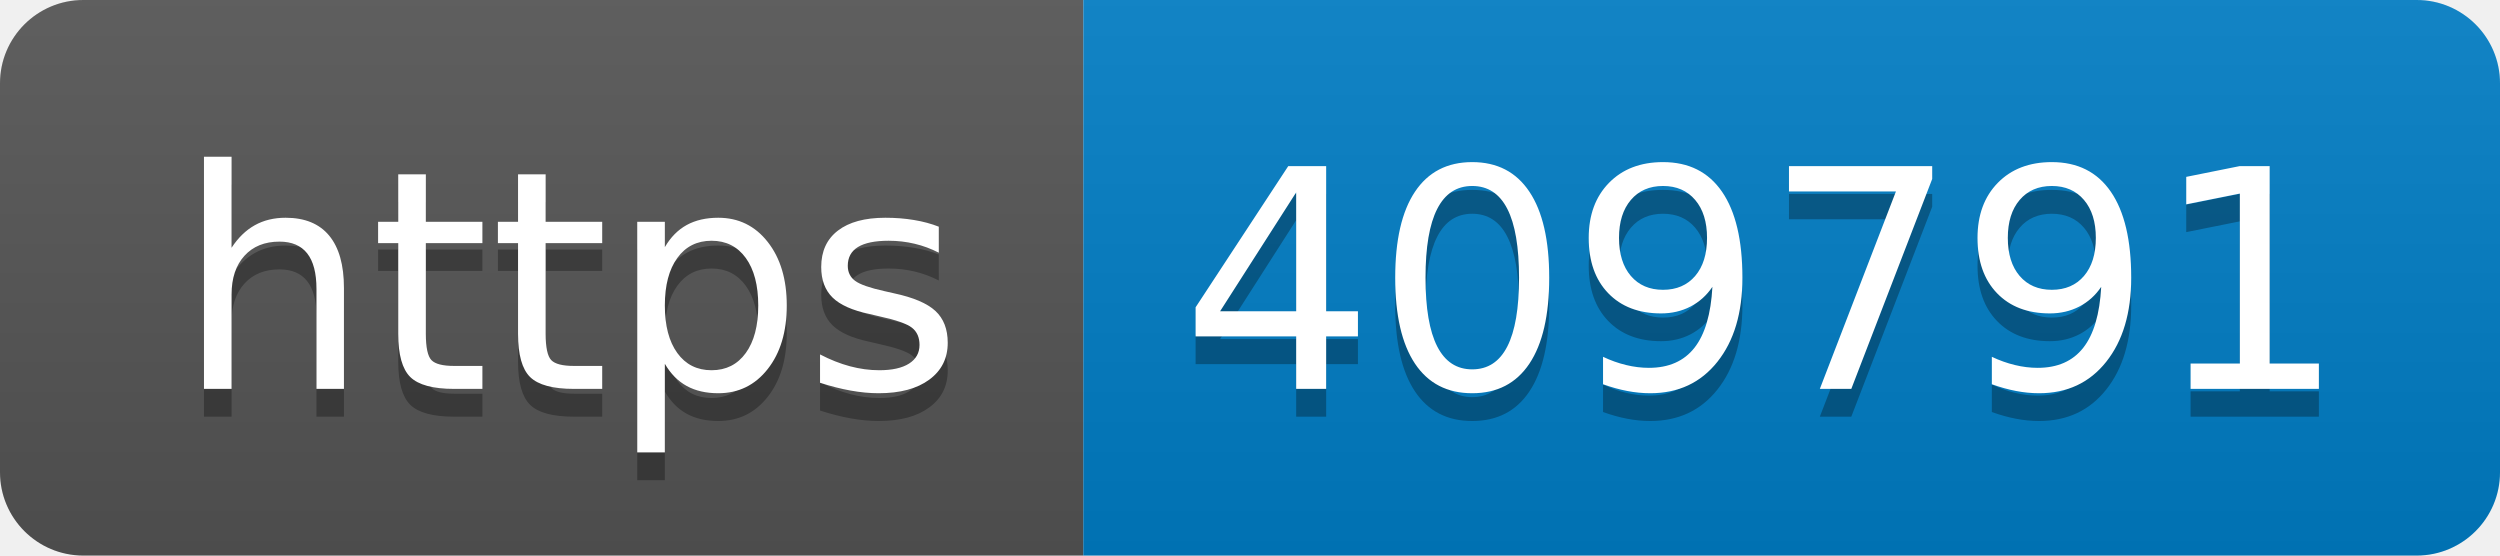
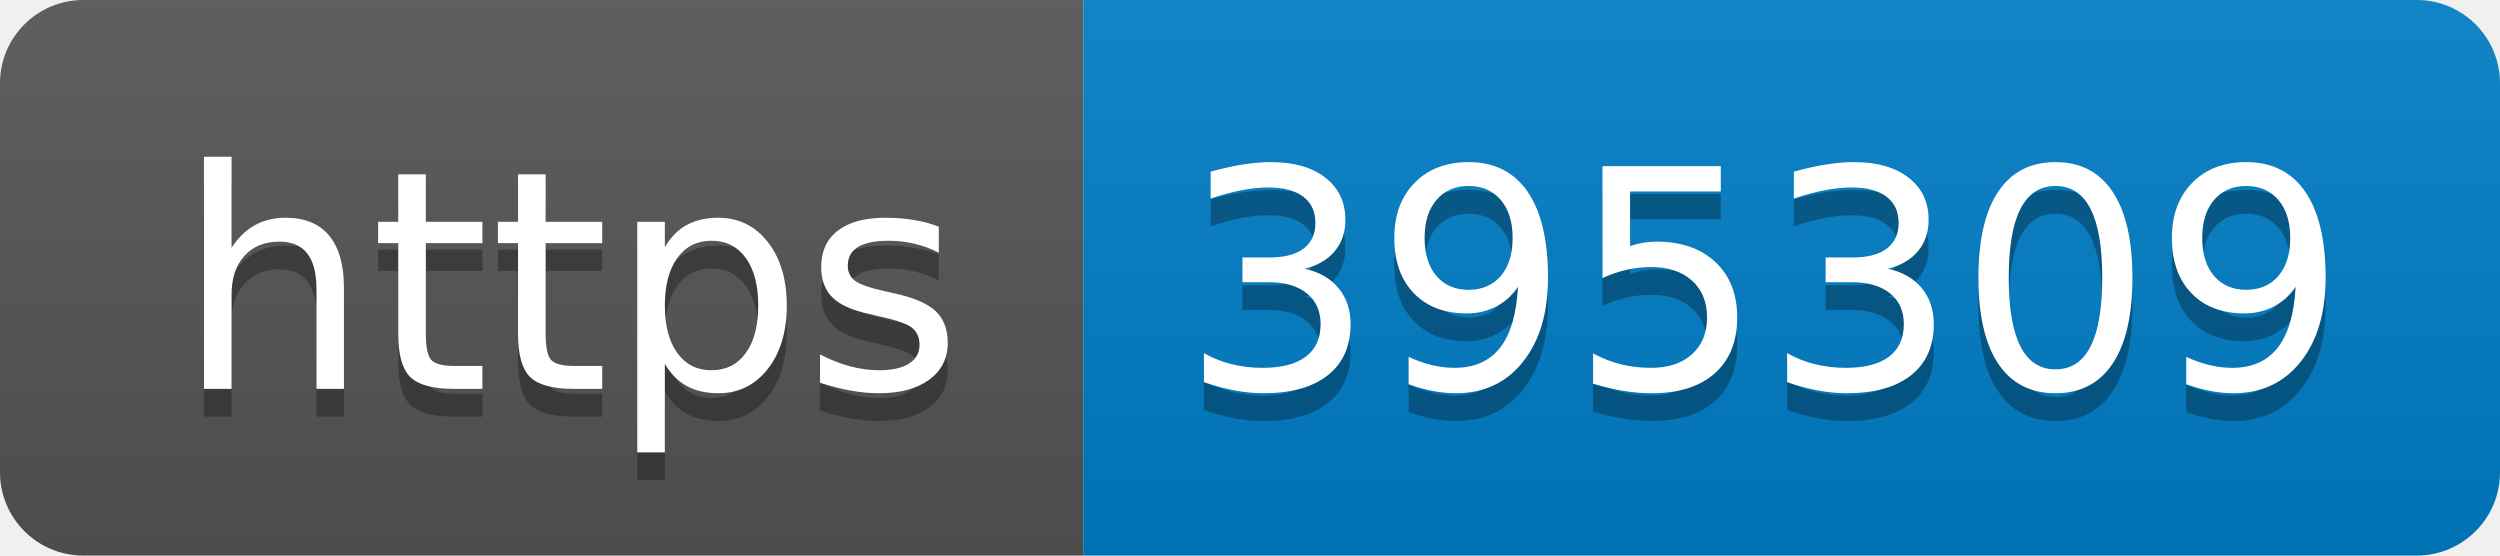
- <svg xmlns="http://www.w3.org/2000/svg" width="90" height="20" role="img" aria-label="https: 409791">
+ <svg xmlns="http://www.w3.org/2000/svg" width="90" height="20" role="img" aria-label="https: 395309">
  <linearGradient id="s" x2="0" y2="100%">
    <stop offset="0" stop-color="#bbb" stop-opacity=".1" />
    <stop offset="1" stop-opacity=".1" />
  </linearGradient>
  <clipPath id="r">
    <rect width="90" height="20" rx="3" fill="#fff" />
  </clipPath>
  <g clip-path="url(#r)">
    <rect width="39" height="20" fill="#555" />
    <rect x="39" width="51" height="20" fill="#007ec6" />
    <rect width="90" height="20" fill="url(#s)" />
  </g>
  <g fill="#fff" text-anchor="middle" font-family="Verdana,Geneva,DejaVu Sans,sans-serif" text-rendering="geometricPrecision" font-size="110">
    <text aria-hidden="true" x="205" y="150" fill="#010101" fill-opacity=".3" transform="scale(.1)" textLength="290">https</text>
    <text x="205" y="140" transform="scale(.1)" fill="#fff" textLength="290">https</text>
-     <text aria-hidden="true" x="635" y="150" fill="#010101" fill-opacity=".3" transform="scale(.1)" textLength="410">409791</text>
-     <text x="635" y="140" transform="scale(.1)" fill="#fff" textLength="410">409791</text>
+     <text aria-hidden="true" x="635" y="150" fill="#010101" fill-opacity=".3" transform="scale(.1)" textLength="410">395309</text>
+     <text x="635" y="140" transform="scale(.1)" fill="#fff" textLength="410">395309</text>
  </g>
</svg>
